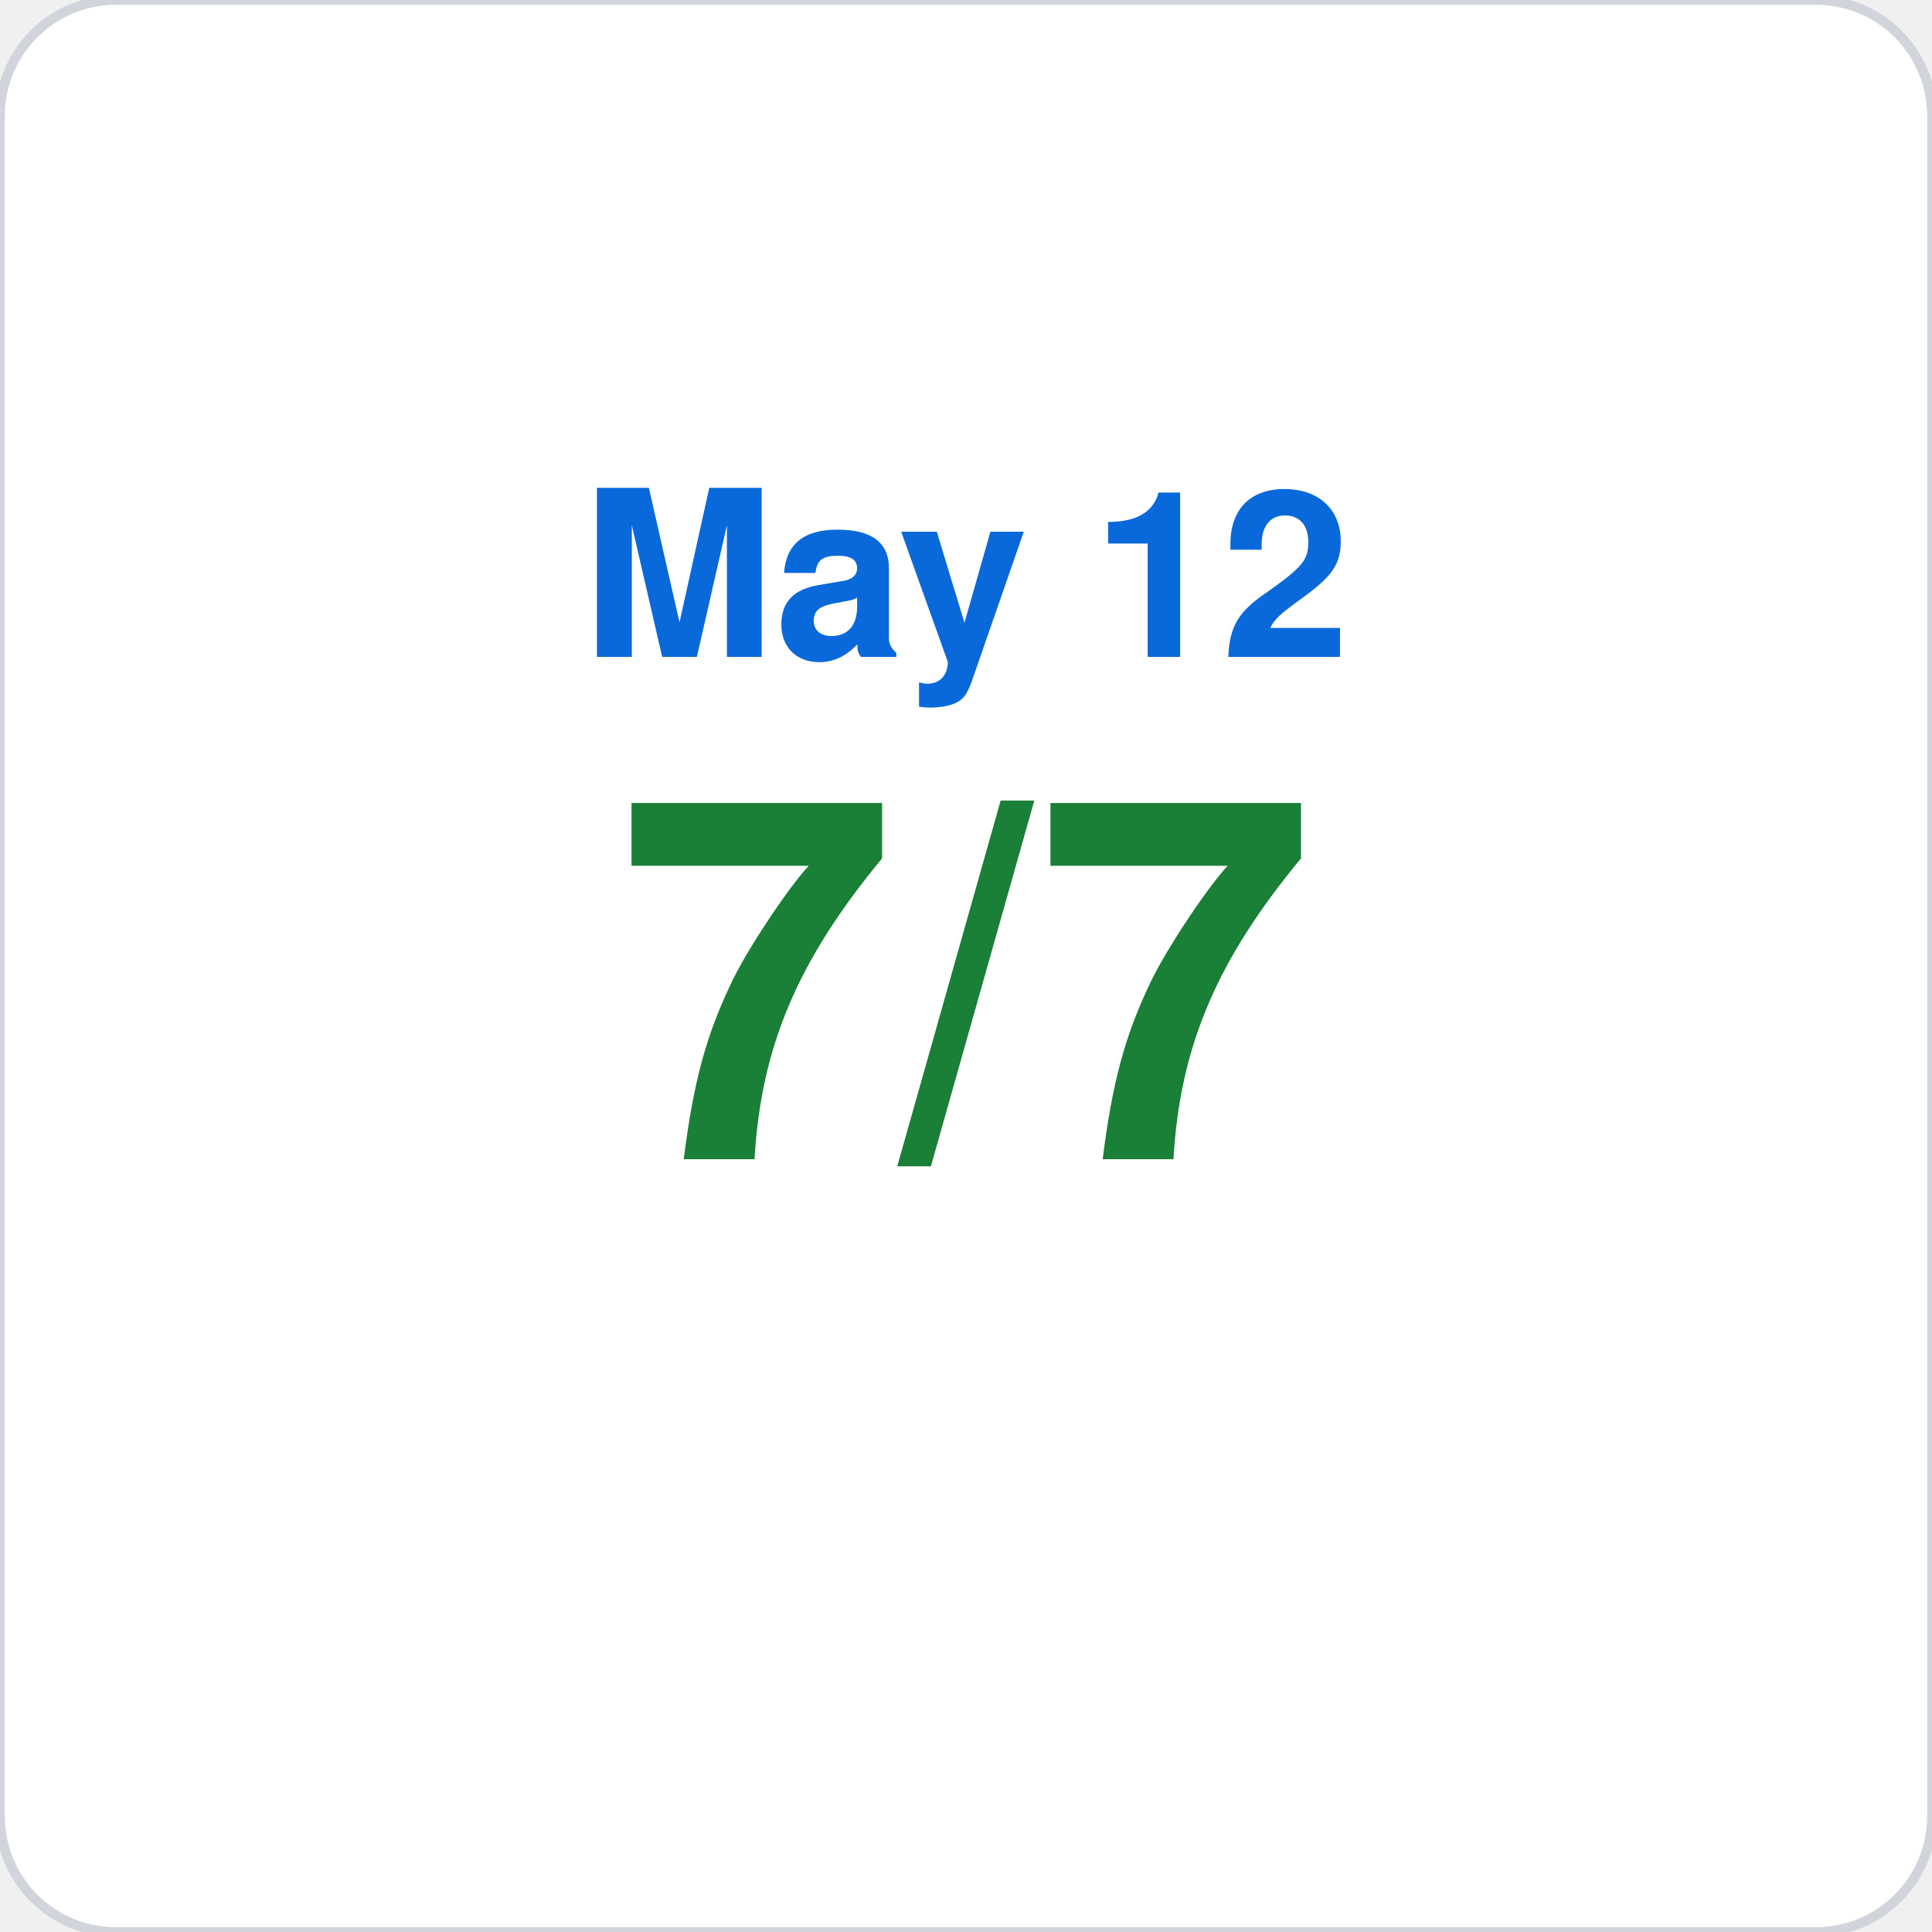
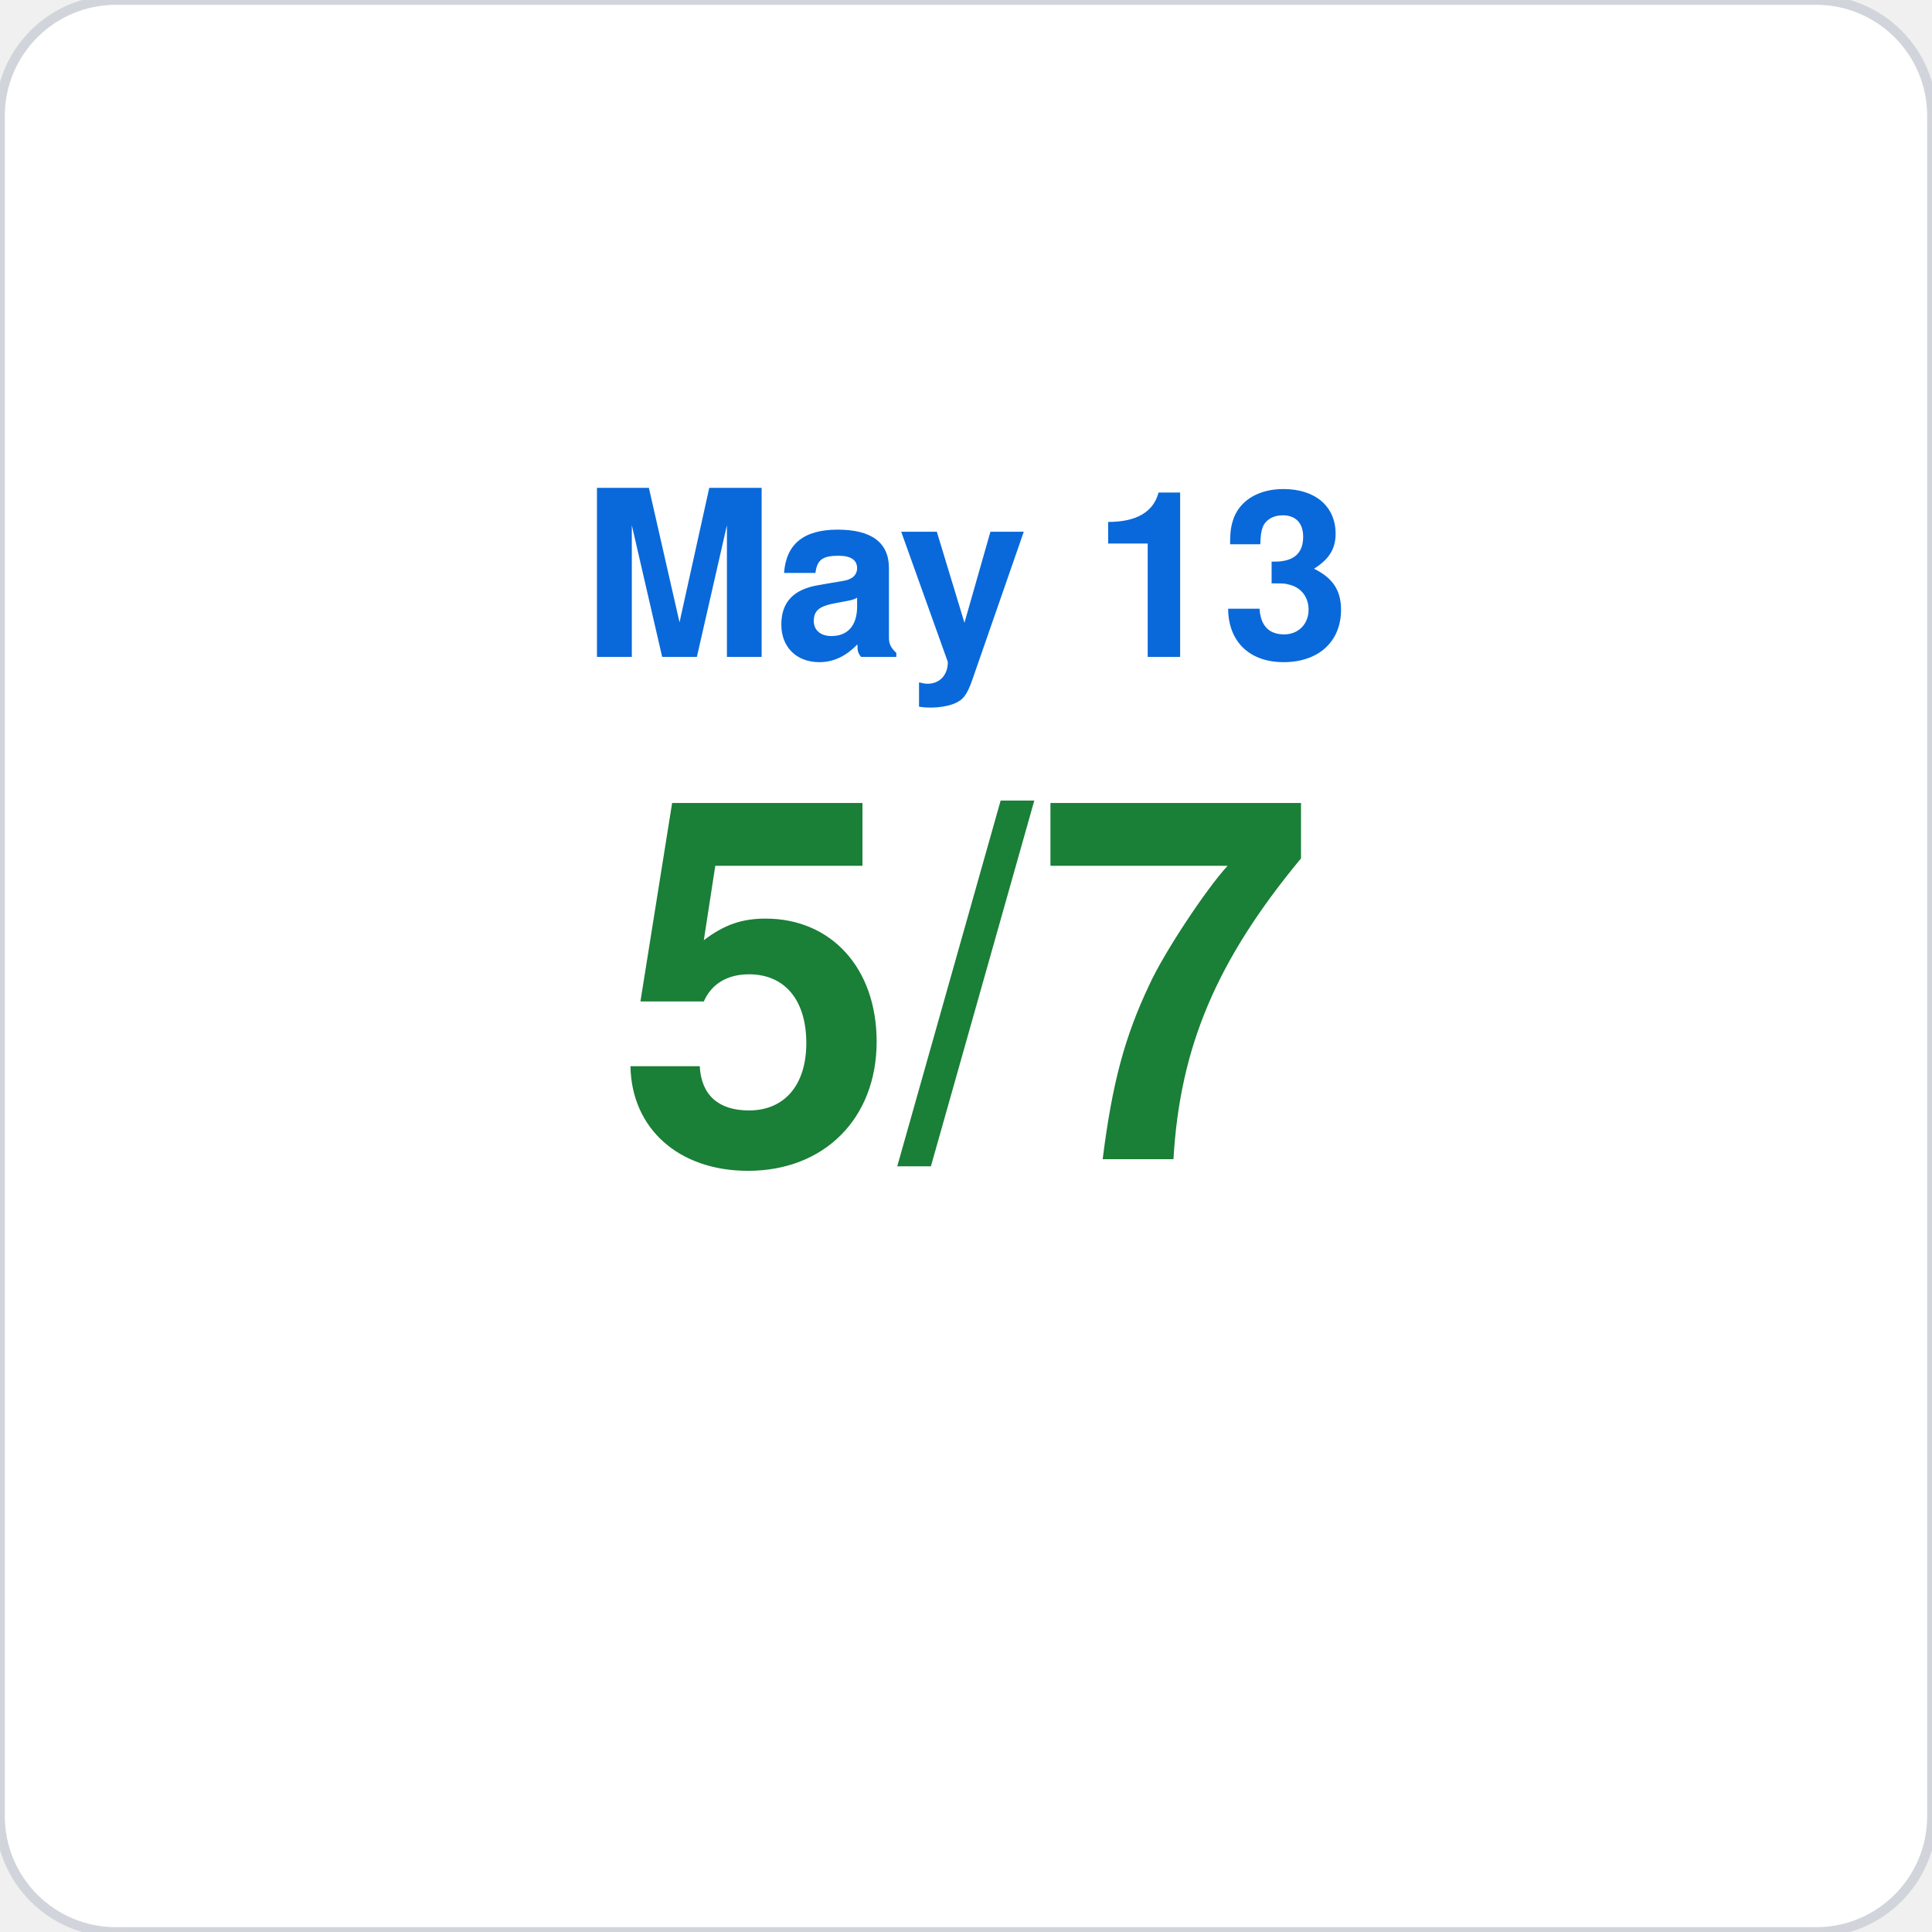
<svg xmlns="http://www.w3.org/2000/svg" viewBox="0 0 200 200" width="200" height="200">
  <rect width="200" height="200" rx="12" fill="#ffffff" stroke="#d1d5db" stroke-width="1" />
-   <text x="100" y="68" font-family="-apple-system,BlinkMacSystemFont,Segoe UI,Helvetica,Arial,sans-serif" font-size="24" fill="#0969da" text-anchor="middle" font-weight="600">May 12</text>
-   <text x="100" y="120" font-family="-apple-system,BlinkMacSystemFont,Segoe UI,Helvetica,Arial,sans-serif" font-size="52" fill="#1a7f37" text-anchor="middle" font-weight="700">7/7</text>
+   <text x="100" y="68" font-family="-apple-system,BlinkMacSystemFont,Segoe UI,Helvetica,Arial,sans-serif" font-size="24" fill="#0969da" text-anchor="middle" font-weight="600">May 13</text>
+   <text x="100" y="120" font-family="-apple-system,BlinkMacSystemFont,Segoe UI,Helvetica,Arial,sans-serif" font-size="52" fill="#1a7f37" text-anchor="middle" font-weight="700">5/7</text>
</svg>
